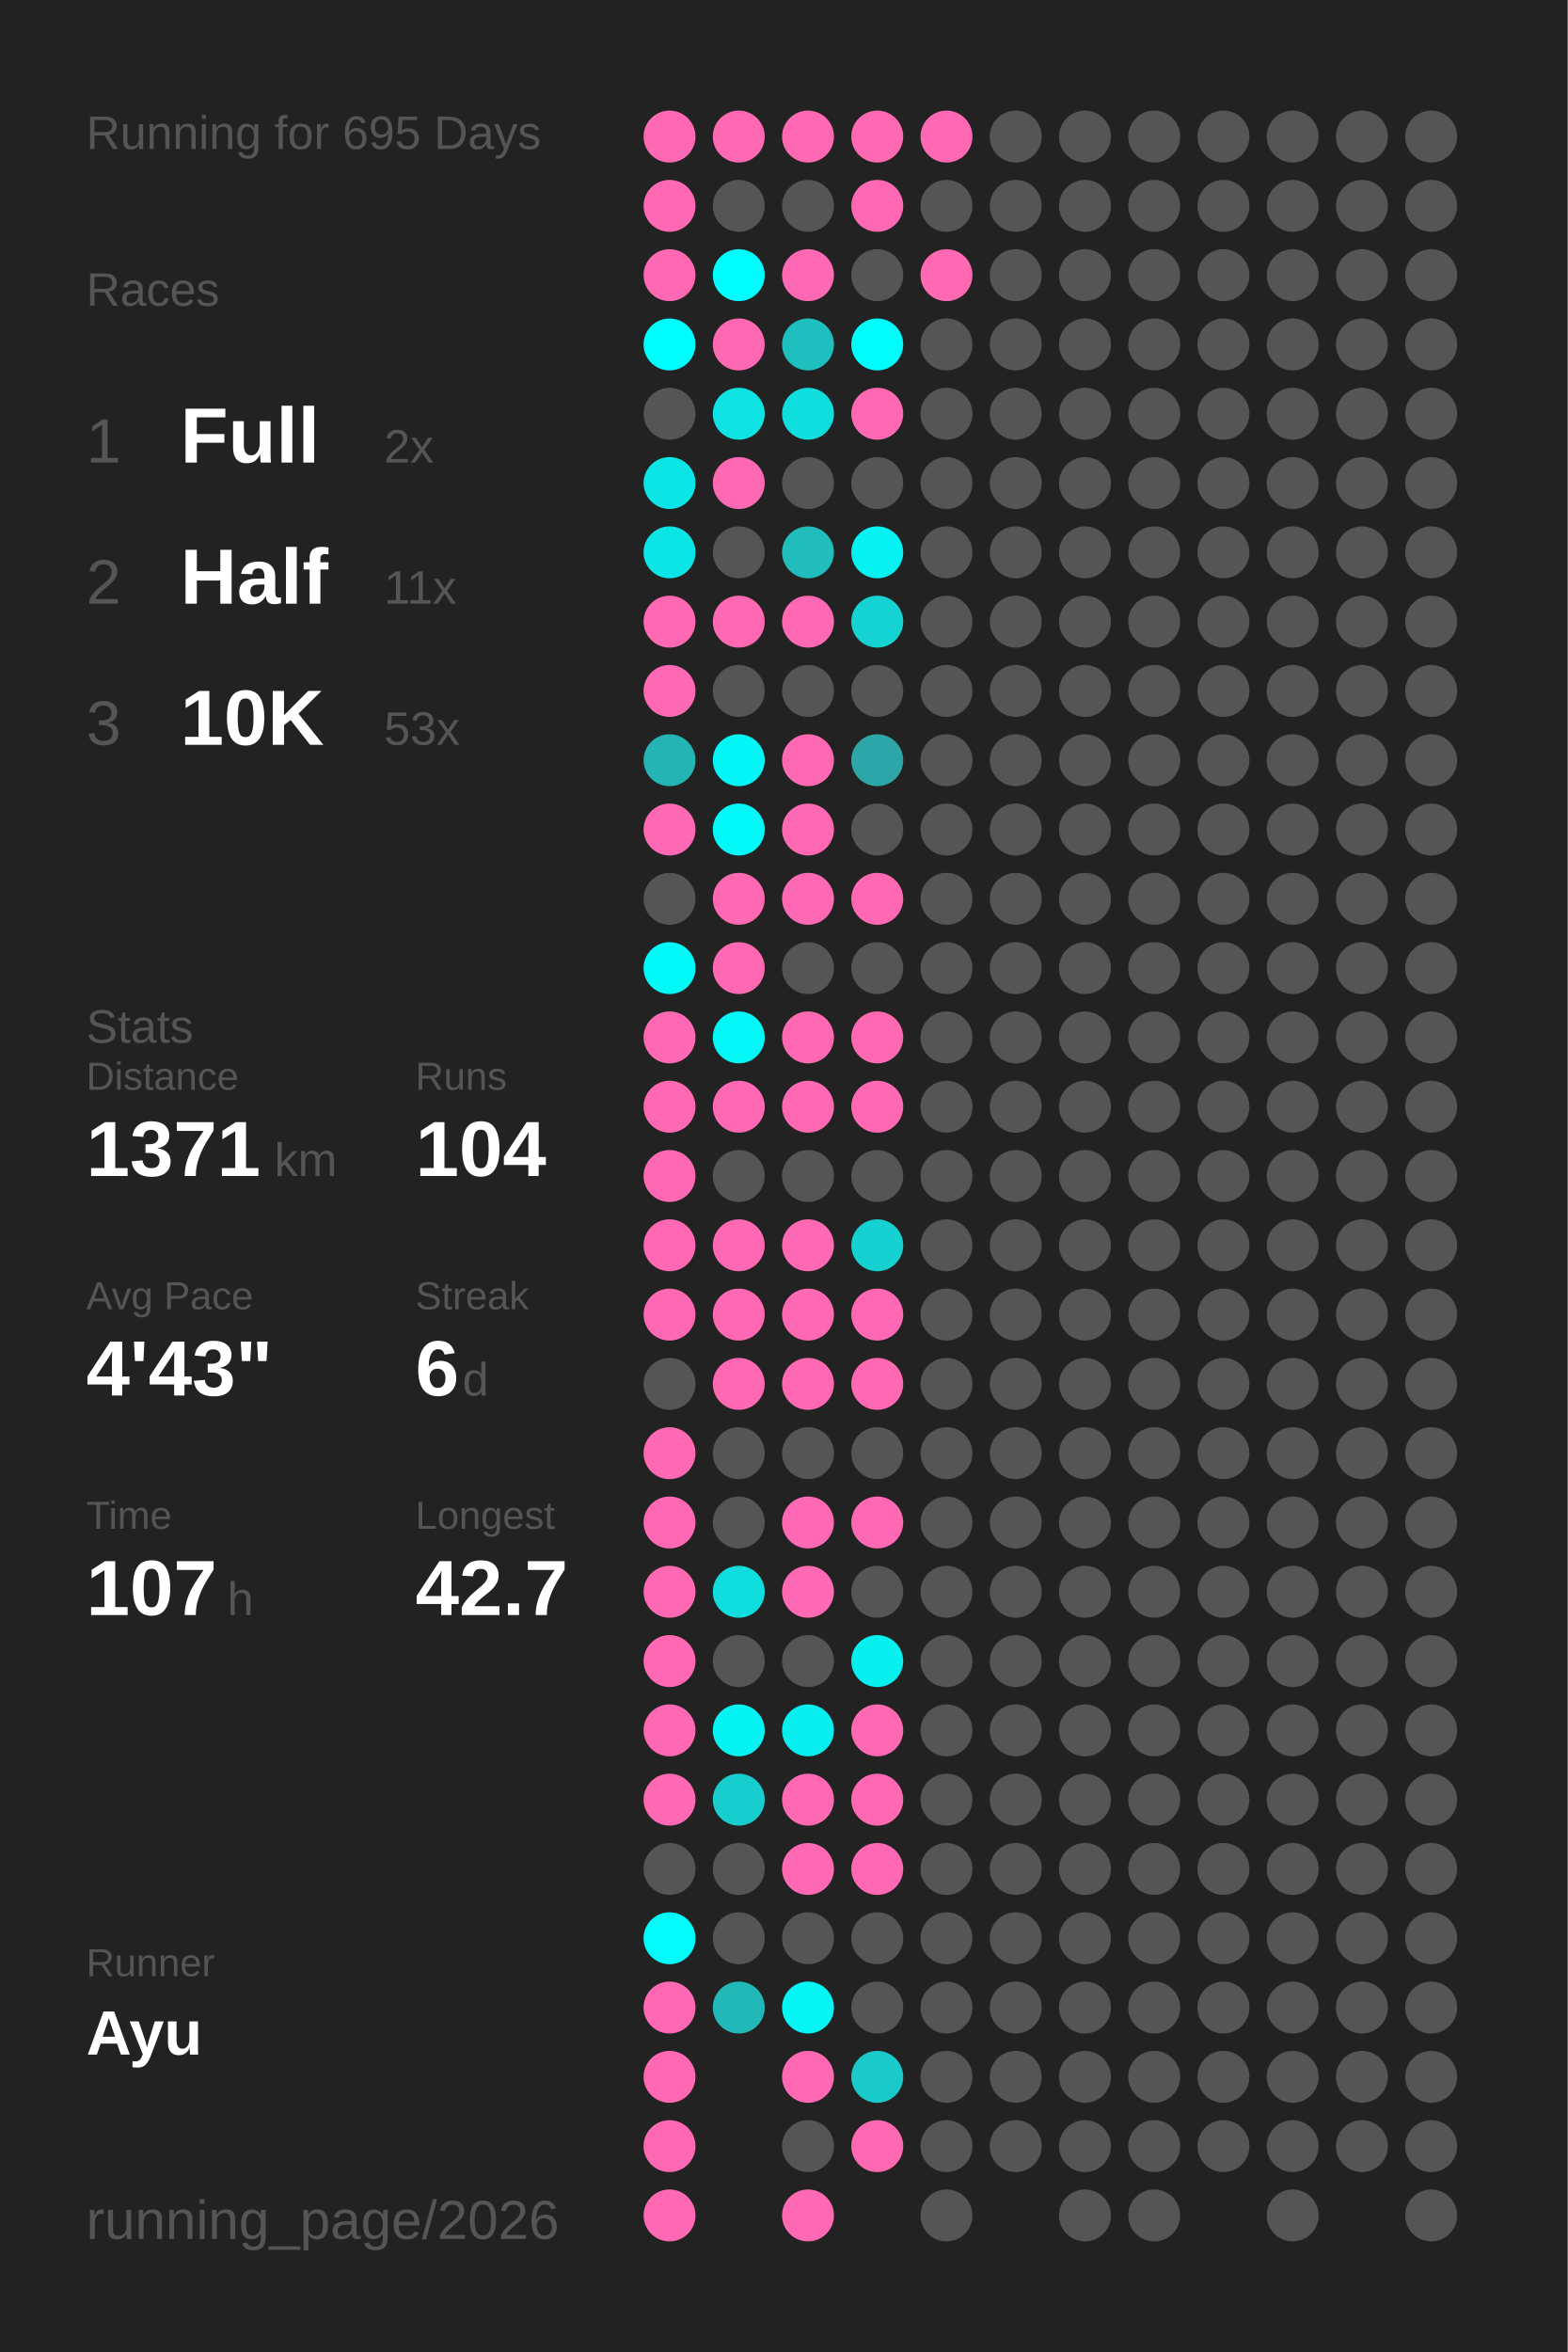
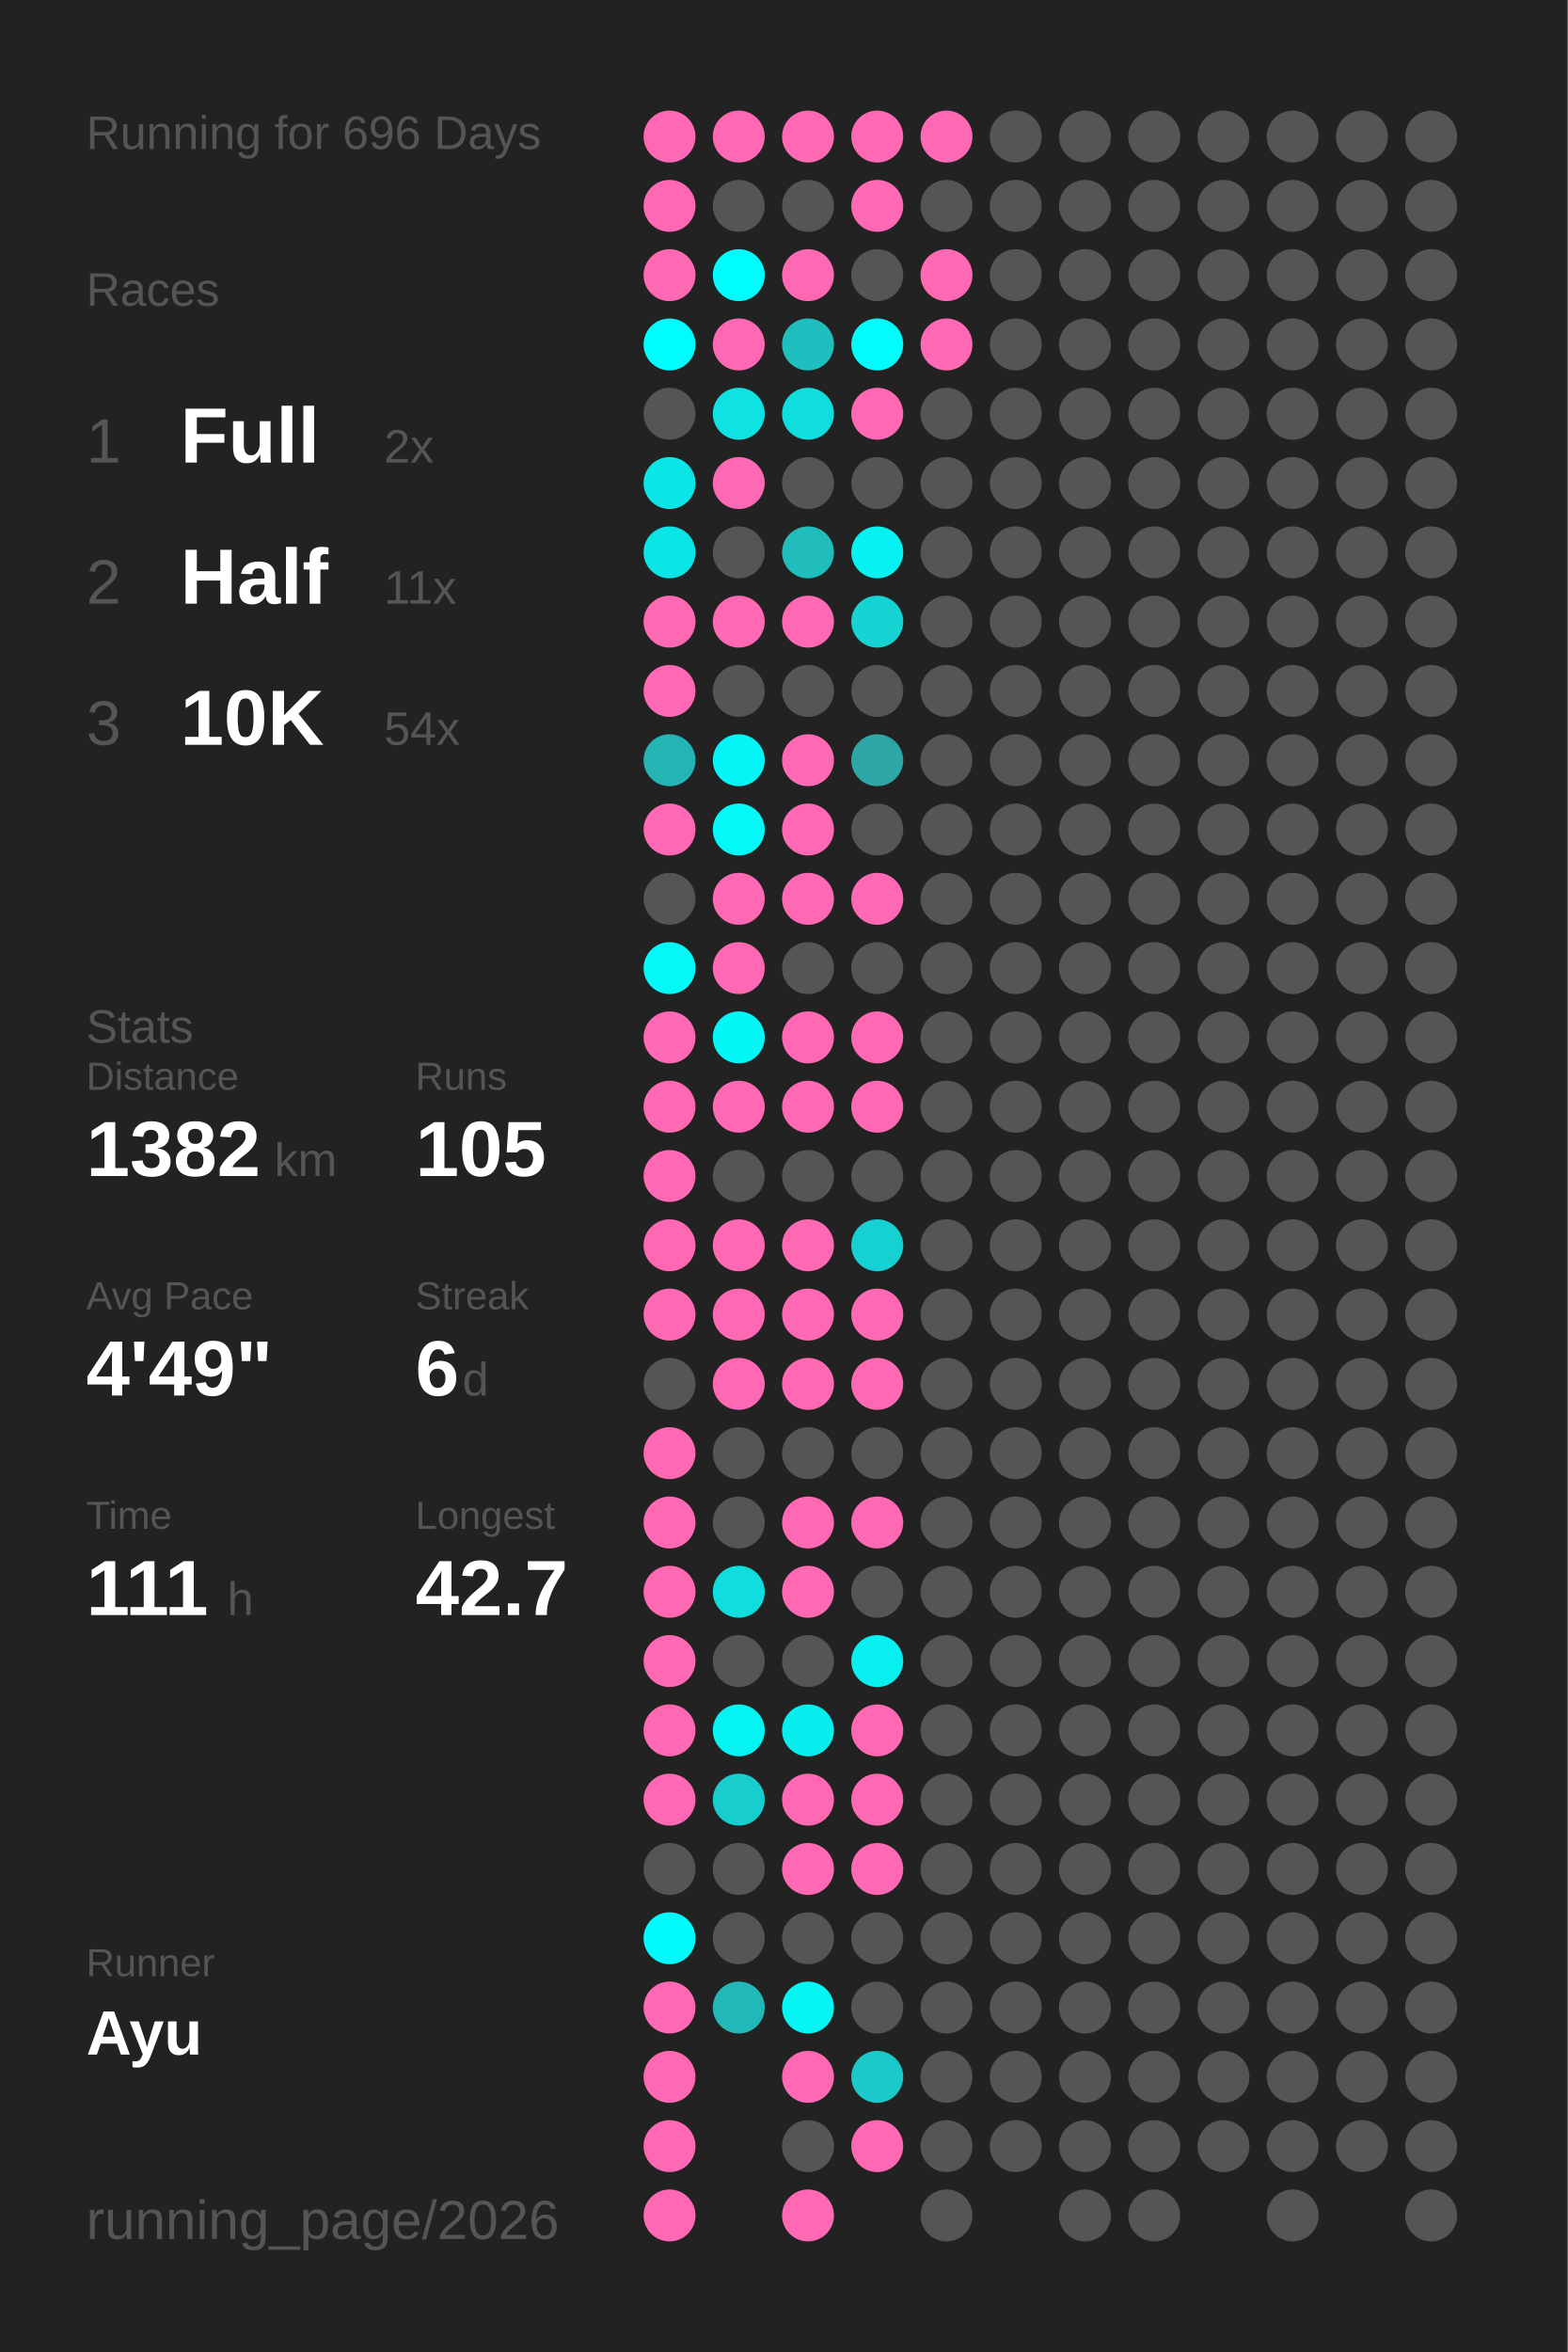
<svg xmlns="http://www.w3.org/2000/svg" baseProfile="full" height="300mm" version="1.1" viewBox="0,0,200,300" width="200mm">
  <defs />
  <rect fill="#222222" height="300" width="200" x="0" y="0" />
-   <text fill="#555555" style="font-size:6px; font-family:Arial;" x="11" y="19">Running for 695 Days</text>
+   <text fill="#555555" style="font-size:6px; font-family:Arial;" x="11" y="19">Running for 696 Days</text>
  <text fill="#555555" style="font-size:6px; font-family:Arial;" x="11" y="39">Races</text>
  <text fill="#555555" style="font-size:8px; font-family:Arial;" x="11" y="59">1</text>
  <text fill="#FFFFFF" style="font-size:10px; font-family:Arial; font-weight:bold;" x="23" y="59">Full</text>
  <text fill="#555555" style="font-size:6px; font-family:Arial;" x="49" y="59">2x</text>
  <text fill="#555555" style="font-size:8px; font-family:Arial;" x="11" y="77">2</text>
  <text fill="#FFFFFF" style="font-size:10px; font-family:Arial; font-weight:bold;" x="23" y="77">Half</text>
  <text fill="#555555" style="font-size:6px; font-family:Arial;" x="49" y="77">11x</text>
  <text fill="#555555" style="font-size:8px; font-family:Arial;" x="11" y="95">3</text>
  <text fill="#FFFFFF" style="font-size:10px; font-family:Arial; font-weight:bold;" x="23" y="95">10K</text>
-   <text fill="#555555" style="font-size:6px; font-family:Arial;" x="49" y="95">53x</text>
+   <text fill="#555555" style="font-size:6px; font-family:Arial;" x="49" y="95">54x</text>
  <text fill="#555555" style="font-size:6px; font-family:Arial;" x="11" y="133">Stats</text>
  <text fill="#555555" style="font-size:5px; font-family:Arial;" x="11" y="139">Distance</text>
-   <text fill="#FFFFFF" style="font-size:10px; font-family:Arial; font-weight:bold;" x="11" y="150">1371</text>
+   <text fill="#FFFFFF" style="font-size:10px; font-family:Arial; font-weight:bold;" x="11" y="150">1382</text>
  <text fill="#555555" style="font-size:6px; font-family:Arial;" x="35" y="150">km</text>
  <text fill="#555555" style="font-size:5px; font-family:Arial;" x="53" y="139">Runs</text>
-   <text fill="#FFFFFF" style="font-size:10px; font-family:Arial; font-weight:bold;" x="53" y="150">104</text>
+   <text fill="#FFFFFF" style="font-size:10px; font-family:Arial; font-weight:bold;" x="53" y="150">105</text>
  <text fill="#555555" style="font-size:5px; font-family:Arial;" x="11" y="167">Avg Pace</text>
-   <text fill="#FFFFFF" style="font-size:10px; font-family:Arial; font-weight:bold;" x="11" y="178">4'43"</text>
+   <text fill="#FFFFFF" style="font-size:10px; font-family:Arial; font-weight:bold;" x="11" y="178">4'49"</text>
  <text fill="#555555" style="font-size:5px; font-family:Arial;" x="53" y="167">Streak</text>
  <text fill="#FFFFFF" style="font-size:10px; font-family:Arial; font-weight:bold;" x="53" y="178">6</text>
  <text fill="#555555" style="font-size:6px; font-family:Arial;" x="59" y="178">d</text>
  <text fill="#555555" style="font-size:5px; font-family:Arial;" x="11" y="195">Time</text>
-   <text fill="#FFFFFF" style="font-size:10px; font-family:Arial; font-weight:bold;" x="11" y="206">107</text>
+   <text fill="#FFFFFF" style="font-size:10px; font-family:Arial; font-weight:bold;" x="11" y="206">111</text>
  <text fill="#555555" style="font-size:6px; font-family:Arial;" x="29" y="206">h</text>
  <text fill="#555555" style="font-size:5px; font-family:Arial;" x="53" y="195">Longest</text>
  <text fill="#FFFFFF" style="font-size:10px; font-family:Arial; font-weight:bold;" x="53" y="206">42.7</text>
  <text fill="#555555" style="font-size:5px; font-family:Arial;" x="11" y="252.065">Runner</text>
  <text fill="#FFFFFF" style="font-size:8px; font-family:Arial; font-weight:bold;" x="11" y="262.065">Ayu</text>
  <text fill="#555555" style="font-size:7px; font-family:Arial;" x="11" y="285.581">running_page/2026</text>
  <circle cx="85.417" cy="17.419" fill="#ff69b4" r="3.312" />
  <circle cx="85.417" cy="26.258" fill="#ff69b4" r="3.312" />
  <circle cx="85.417" cy="35.097" fill="#ff69b4" r="3.312" />
  <circle cx="85.417" cy="43.935" fill="#00fdfd" r="3.312" />
  <circle cx="85.417" cy="52.774" fill="#555555" r="3.312" />
  <circle cx="85.417" cy="61.613" fill="#0ce5e5" r="3.312" />
  <circle cx="85.417" cy="70.452" fill="#0ce5e5" r="3.312" />
  <circle cx="85.417" cy="79.29" fill="#ff69b4" r="3.312" />
  <circle cx="85.417" cy="88.129" fill="#ff69b4" r="3.312" />
  <circle cx="85.417" cy="96.968" fill="#25b4b4" r="3.312" />
  <circle cx="85.417" cy="105.806" fill="#ff69b4" r="3.312" />
  <circle cx="85.417" cy="114.645" fill="#555555" r="3.312" />
  <circle cx="85.417" cy="123.484" fill="#03f8f8" r="3.312" />
  <circle cx="85.417" cy="132.323" fill="#ff69b4" r="3.312" />
  <circle cx="85.417" cy="141.161" fill="#ff69b4" r="3.312" />
  <circle cx="85.417" cy="150" fill="#ff69b4" r="3.312" />
  <circle cx="85.417" cy="158.839" fill="#ff69b4" r="3.312" />
  <circle cx="85.417" cy="167.677" fill="#ff69b4" r="3.312" />
  <circle cx="85.417" cy="176.516" fill="#555555" r="3.312" />
  <circle cx="85.417" cy="185.355" fill="#ff69b4" r="3.312" />
  <circle cx="85.417" cy="194.194" fill="#ff69b4" r="3.312" />
  <circle cx="85.417" cy="203.032" fill="#ff69b4" r="3.312" />
  <circle cx="85.417" cy="211.871" fill="#ff69b4" r="3.312" />
  <circle cx="85.417" cy="220.71" fill="#ff69b4" r="3.312" />
  <circle cx="85.417" cy="229.548" fill="#ff69b4" r="3.312" />
  <circle cx="85.417" cy="238.387" fill="#555555" r="3.312" />
  <circle cx="85.417" cy="247.226" fill="#02fafa" r="3.312" />
  <circle cx="85.417" cy="256.065" fill="#ff69b4" r="3.312" />
  <circle cx="85.417" cy="264.903" fill="#ff69b4" r="3.312" />
  <circle cx="85.417" cy="273.742" fill="#ff69b4" r="3.312" />
  <circle cx="85.417" cy="282.581" fill="#ff69b4" r="3.312" />
  <circle cx="94.25" cy="17.419" fill="#ff69b4" r="3.312" />
  <circle cx="94.25" cy="26.258" fill="#555555" r="3.312" />
  <circle cx="94.25" cy="35.097" fill="#00fdfd" r="3.312" />
  <circle cx="94.25" cy="43.935" fill="#ff69b4" r="3.312" />
  <circle cx="94.25" cy="52.774" fill="#0ee2e2" r="3.312" />
  <circle cx="94.25" cy="61.613" fill="#ff69b4" r="3.312" />
  <circle cx="94.25" cy="70.452" fill="#555555" r="3.312" />
  <circle cx="94.25" cy="79.29" fill="#ff69b4" r="3.312" />
  <circle cx="94.25" cy="88.129" fill="#555555" r="3.312" />
  <circle cx="94.25" cy="96.968" fill="#04f5f5" r="3.312" />
  <circle cx="94.25" cy="105.806" fill="#03f8f8" r="3.312" />
  <circle cx="94.25" cy="114.645" fill="#ff69b4" r="3.312" />
  <circle cx="94.25" cy="123.484" fill="#ff69b4" r="3.312" />
  <circle cx="94.25" cy="132.323" fill="#03f7f7" r="3.312" />
  <circle cx="94.25" cy="141.161" fill="#ff69b4" r="3.312" />
  <circle cx="94.25" cy="150" fill="#555555" r="3.312" />
  <circle cx="94.25" cy="158.839" fill="#ff69b4" r="3.312" />
  <circle cx="94.25" cy="167.677" fill="#ff69b4" r="3.312" />
  <circle cx="94.25" cy="176.516" fill="#ff69b4" r="3.312" />
  <circle cx="94.25" cy="185.355" fill="#555555" r="3.312" />
  <circle cx="94.25" cy="194.194" fill="#555555" r="3.312" />
  <circle cx="94.25" cy="203.032" fill="#10dede" r="3.312" />
  <circle cx="94.25" cy="211.871" fill="#555555" r="3.312" />
  <circle cx="94.25" cy="220.71" fill="#05f3f3" r="3.312" />
  <circle cx="94.25" cy="229.548" fill="#18cdcd" r="3.312" />
  <circle cx="94.25" cy="238.387" fill="#555555" r="3.312" />
  <circle cx="94.25" cy="247.226" fill="#555555" r="3.312" />
  <circle cx="94.25" cy="256.065" fill="#23b8b8" r="3.312" />
  <circle cx="103.083" cy="17.419" fill="#ff69b4" r="3.312" />
  <circle cx="103.083" cy="26.258" fill="#555555" r="3.312" />
  <circle cx="103.083" cy="35.097" fill="#ff69b4" r="3.312" />
  <circle cx="103.083" cy="43.935" fill="#1fbfbf" r="3.312" />
  <circle cx="103.083" cy="52.774" fill="#10dede" r="3.312" />
  <circle cx="103.083" cy="61.613" fill="#555555" r="3.312" />
  <circle cx="103.083" cy="70.452" fill="#21bcbc" r="3.312" />
  <circle cx="103.083" cy="79.29" fill="#ff69b4" r="3.312" />
  <circle cx="103.083" cy="88.129" fill="#555555" r="3.312" />
  <circle cx="103.083" cy="96.968" fill="#ff69b4" r="3.312" />
  <circle cx="103.083" cy="105.806" fill="#ff69b4" r="3.312" />
  <circle cx="103.083" cy="114.645" fill="#ff69b4" r="3.312" />
  <circle cx="103.083" cy="123.484" fill="#555555" r="3.312" />
  <circle cx="103.083" cy="132.323" fill="#ff69b4" r="3.312" />
  <circle cx="103.083" cy="141.161" fill="#ff69b4" r="3.312" />
  <circle cx="103.083" cy="150" fill="#555555" r="3.312" />
  <circle cx="103.083" cy="158.839" fill="#ff69b4" r="3.312" />
  <circle cx="103.083" cy="167.677" fill="#ff69b4" r="3.312" />
  <circle cx="103.083" cy="176.516" fill="#ff69b4" r="3.312" />
  <circle cx="103.083" cy="185.355" fill="#555555" r="3.312" />
  <circle cx="103.083" cy="194.194" fill="#ff69b4" r="3.312" />
  <circle cx="103.083" cy="203.032" fill="#ff69b4" r="3.312" />
  <circle cx="103.083" cy="211.871" fill="#555555" r="3.312" />
  <circle cx="103.083" cy="220.71" fill="#08eeee" r="3.312" />
  <circle cx="103.083" cy="229.548" fill="#ff69b4" r="3.312" />
  <circle cx="103.083" cy="238.387" fill="#ff69b4" r="3.312" />
  <circle cx="103.083" cy="247.226" fill="#555555" r="3.312" />
  <circle cx="103.083" cy="256.065" fill="#05f4f4" r="3.312" />
  <circle cx="103.083" cy="264.903" fill="#ff69b4" r="3.312" />
  <circle cx="103.083" cy="273.742" fill="#555555" r="3.312" />
  <circle cx="103.083" cy="282.581" fill="#ff69b4" r="3.312" />
  <circle cx="111.917" cy="17.419" fill="#ff69b4" r="3.312" />
  <circle cx="111.917" cy="26.258" fill="#ff69b4" r="3.312" />
  <circle cx="111.917" cy="35.097" fill="#555555" r="3.312" />
  <circle cx="111.917" cy="43.935" fill="#01fcfc" r="3.312" />
  <circle cx="111.917" cy="52.774" fill="#ff69b4" r="3.312" />
  <circle cx="111.917" cy="61.613" fill="#555555" r="3.312" />
  <circle cx="111.917" cy="70.452" fill="#06f1f1" r="3.312" />
  <circle cx="111.917" cy="79.29" fill="#15d3d3" r="3.312" />
  <circle cx="111.917" cy="88.129" fill="#555555" r="3.312" />
  <circle cx="111.917" cy="96.968" fill="#2ca6a6" r="3.312" />
  <circle cx="111.917" cy="105.806" fill="#555555" r="3.312" />
  <circle cx="111.917" cy="114.645" fill="#ff69b4" r="3.312" />
  <circle cx="111.917" cy="123.484" fill="#555555" r="3.312" />
  <circle cx="111.917" cy="132.323" fill="#ff69b4" r="3.312" />
  <circle cx="111.917" cy="141.161" fill="#ff69b4" r="3.312" />
  <circle cx="111.917" cy="150" fill="#555555" r="3.312" />
  <circle cx="111.917" cy="158.839" fill="#16d1d1" r="3.312" />
  <circle cx="111.917" cy="167.677" fill="#ff69b4" r="3.312" />
  <circle cx="111.917" cy="176.516" fill="#ff69b4" r="3.312" />
  <circle cx="111.917" cy="185.355" fill="#555555" r="3.312" />
  <circle cx="111.917" cy="194.194" fill="#ff69b4" r="3.312" />
  <circle cx="111.917" cy="203.032" fill="#555555" r="3.312" />
  <circle cx="111.917" cy="211.871" fill="#07efef" r="3.312" />
  <circle cx="111.917" cy="220.71" fill="#ff69b4" r="3.312" />
  <circle cx="111.917" cy="229.548" fill="#ff69b4" r="3.312" />
  <circle cx="111.917" cy="238.387" fill="#ff69b4" r="3.312" />
  <circle cx="111.917" cy="247.226" fill="#555555" r="3.312" />
  <circle cx="111.917" cy="256.065" fill="#555555" r="3.312" />
  <circle cx="111.917" cy="264.903" fill="#1acaca" r="3.312" />
  <circle cx="111.917" cy="273.742" fill="#ff69b4" r="3.312" />
  <circle cx="120.75" cy="17.419" fill="#ff69b4" r="3.312" />
  <circle cx="120.75" cy="26.258" fill="#555555" r="3.312" />
  <circle cx="120.75" cy="35.097" fill="#ff69b4" r="3.312" />
-   <circle cx="120.75" cy="43.935" fill="#555555" r="3.312" />
+   <circle cx="120.75" cy="43.935" fill="#ff69b4" r="3.312" />
  <circle cx="120.75" cy="52.774" fill="#555555" r="3.312" />
  <circle cx="120.75" cy="61.613" fill="#555555" r="3.312" />
  <circle cx="120.75" cy="70.452" fill="#555555" r="3.312" />
  <circle cx="120.75" cy="79.29" fill="#555555" r="3.312" />
  <circle cx="120.75" cy="88.129" fill="#555555" r="3.312" />
  <circle cx="120.75" cy="96.968" fill="#555555" r="3.312" />
  <circle cx="120.75" cy="105.806" fill="#555555" r="3.312" />
  <circle cx="120.75" cy="114.645" fill="#555555" r="3.312" />
  <circle cx="120.75" cy="123.484" fill="#555555" r="3.312" />
  <circle cx="120.75" cy="132.323" fill="#555555" r="3.312" />
  <circle cx="120.75" cy="141.161" fill="#555555" r="3.312" />
  <circle cx="120.75" cy="150" fill="#555555" r="3.312" />
  <circle cx="120.75" cy="158.839" fill="#555555" r="3.312" />
  <circle cx="120.75" cy="167.677" fill="#555555" r="3.312" />
  <circle cx="120.75" cy="176.516" fill="#555555" r="3.312" />
  <circle cx="120.75" cy="185.355" fill="#555555" r="3.312" />
  <circle cx="120.75" cy="194.194" fill="#555555" r="3.312" />
  <circle cx="120.75" cy="203.032" fill="#555555" r="3.312" />
  <circle cx="120.75" cy="211.871" fill="#555555" r="3.312" />
  <circle cx="120.75" cy="220.71" fill="#555555" r="3.312" />
  <circle cx="120.75" cy="229.548" fill="#555555" r="3.312" />
  <circle cx="120.75" cy="238.387" fill="#555555" r="3.312" />
  <circle cx="120.75" cy="247.226" fill="#555555" r="3.312" />
  <circle cx="120.75" cy="256.065" fill="#555555" r="3.312" />
  <circle cx="120.75" cy="264.903" fill="#555555" r="3.312" />
  <circle cx="120.75" cy="273.742" fill="#555555" r="3.312" />
  <circle cx="120.75" cy="282.581" fill="#555555" r="3.312" />
  <circle cx="129.583" cy="17.419" fill="#555555" r="3.312" />
  <circle cx="129.583" cy="26.258" fill="#555555" r="3.312" />
  <circle cx="129.583" cy="35.097" fill="#555555" r="3.312" />
  <circle cx="129.583" cy="43.935" fill="#555555" r="3.312" />
  <circle cx="129.583" cy="52.774" fill="#555555" r="3.312" />
  <circle cx="129.583" cy="61.613" fill="#555555" r="3.312" />
  <circle cx="129.583" cy="70.452" fill="#555555" r="3.312" />
  <circle cx="129.583" cy="79.29" fill="#555555" r="3.312" />
  <circle cx="129.583" cy="88.129" fill="#555555" r="3.312" />
  <circle cx="129.583" cy="96.968" fill="#555555" r="3.312" />
  <circle cx="129.583" cy="105.806" fill="#555555" r="3.312" />
  <circle cx="129.583" cy="114.645" fill="#555555" r="3.312" />
  <circle cx="129.583" cy="123.484" fill="#555555" r="3.312" />
  <circle cx="129.583" cy="132.323" fill="#555555" r="3.312" />
  <circle cx="129.583" cy="141.161" fill="#555555" r="3.312" />
  <circle cx="129.583" cy="150" fill="#555555" r="3.312" />
  <circle cx="129.583" cy="158.839" fill="#555555" r="3.312" />
  <circle cx="129.583" cy="167.677" fill="#555555" r="3.312" />
  <circle cx="129.583" cy="176.516" fill="#555555" r="3.312" />
  <circle cx="129.583" cy="185.355" fill="#555555" r="3.312" />
  <circle cx="129.583" cy="194.194" fill="#555555" r="3.312" />
  <circle cx="129.583" cy="203.032" fill="#555555" r="3.312" />
  <circle cx="129.583" cy="211.871" fill="#555555" r="3.312" />
  <circle cx="129.583" cy="220.71" fill="#555555" r="3.312" />
  <circle cx="129.583" cy="229.548" fill="#555555" r="3.312" />
  <circle cx="129.583" cy="238.387" fill="#555555" r="3.312" />
  <circle cx="129.583" cy="247.226" fill="#555555" r="3.312" />
  <circle cx="129.583" cy="256.065" fill="#555555" r="3.312" />
  <circle cx="129.583" cy="264.903" fill="#555555" r="3.312" />
  <circle cx="129.583" cy="273.742" fill="#555555" r="3.312" />
  <circle cx="138.417" cy="17.419" fill="#555555" r="3.312" />
  <circle cx="138.417" cy="26.258" fill="#555555" r="3.312" />
  <circle cx="138.417" cy="35.097" fill="#555555" r="3.312" />
  <circle cx="138.417" cy="43.935" fill="#555555" r="3.312" />
  <circle cx="138.417" cy="52.774" fill="#555555" r="3.312" />
  <circle cx="138.417" cy="61.613" fill="#555555" r="3.312" />
  <circle cx="138.417" cy="70.452" fill="#555555" r="3.312" />
  <circle cx="138.417" cy="79.29" fill="#555555" r="3.312" />
  <circle cx="138.417" cy="88.129" fill="#555555" r="3.312" />
  <circle cx="138.417" cy="96.968" fill="#555555" r="3.312" />
  <circle cx="138.417" cy="105.806" fill="#555555" r="3.312" />
  <circle cx="138.417" cy="114.645" fill="#555555" r="3.312" />
  <circle cx="138.417" cy="123.484" fill="#555555" r="3.312" />
  <circle cx="138.417" cy="132.323" fill="#555555" r="3.312" />
  <circle cx="138.417" cy="141.161" fill="#555555" r="3.312" />
  <circle cx="138.417" cy="150" fill="#555555" r="3.312" />
  <circle cx="138.417" cy="158.839" fill="#555555" r="3.312" />
  <circle cx="138.417" cy="167.677" fill="#555555" r="3.312" />
  <circle cx="138.417" cy="176.516" fill="#555555" r="3.312" />
  <circle cx="138.417" cy="185.355" fill="#555555" r="3.312" />
  <circle cx="138.417" cy="194.194" fill="#555555" r="3.312" />
  <circle cx="138.417" cy="203.032" fill="#555555" r="3.312" />
  <circle cx="138.417" cy="211.871" fill="#555555" r="3.312" />
  <circle cx="138.417" cy="220.71" fill="#555555" r="3.312" />
  <circle cx="138.417" cy="229.548" fill="#555555" r="3.312" />
  <circle cx="138.417" cy="238.387" fill="#555555" r="3.312" />
  <circle cx="138.417" cy="247.226" fill="#555555" r="3.312" />
  <circle cx="138.417" cy="256.065" fill="#555555" r="3.312" />
  <circle cx="138.417" cy="264.903" fill="#555555" r="3.312" />
  <circle cx="138.417" cy="273.742" fill="#555555" r="3.312" />
  <circle cx="138.417" cy="282.581" fill="#555555" r="3.312" />
  <circle cx="147.25" cy="17.419" fill="#555555" r="3.312" />
  <circle cx="147.25" cy="26.258" fill="#555555" r="3.312" />
  <circle cx="147.25" cy="35.097" fill="#555555" r="3.312" />
  <circle cx="147.25" cy="43.935" fill="#555555" r="3.312" />
  <circle cx="147.25" cy="52.774" fill="#555555" r="3.312" />
  <circle cx="147.25" cy="61.613" fill="#555555" r="3.312" />
  <circle cx="147.25" cy="70.452" fill="#555555" r="3.312" />
  <circle cx="147.25" cy="79.29" fill="#555555" r="3.312" />
  <circle cx="147.25" cy="88.129" fill="#555555" r="3.312" />
  <circle cx="147.25" cy="96.968" fill="#555555" r="3.312" />
  <circle cx="147.25" cy="105.806" fill="#555555" r="3.312" />
  <circle cx="147.25" cy="114.645" fill="#555555" r="3.312" />
  <circle cx="147.25" cy="123.484" fill="#555555" r="3.312" />
  <circle cx="147.25" cy="132.323" fill="#555555" r="3.312" />
  <circle cx="147.25" cy="141.161" fill="#555555" r="3.312" />
  <circle cx="147.25" cy="150" fill="#555555" r="3.312" />
  <circle cx="147.25" cy="158.839" fill="#555555" r="3.312" />
  <circle cx="147.25" cy="167.677" fill="#555555" r="3.312" />
  <circle cx="147.25" cy="176.516" fill="#555555" r="3.312" />
  <circle cx="147.25" cy="185.355" fill="#555555" r="3.312" />
  <circle cx="147.25" cy="194.194" fill="#555555" r="3.312" />
  <circle cx="147.25" cy="203.032" fill="#555555" r="3.312" />
  <circle cx="147.25" cy="211.871" fill="#555555" r="3.312" />
  <circle cx="147.25" cy="220.71" fill="#555555" r="3.312" />
  <circle cx="147.25" cy="229.548" fill="#555555" r="3.312" />
  <circle cx="147.25" cy="238.387" fill="#555555" r="3.312" />
  <circle cx="147.25" cy="247.226" fill="#555555" r="3.312" />
  <circle cx="147.25" cy="256.065" fill="#555555" r="3.312" />
  <circle cx="147.25" cy="264.903" fill="#555555" r="3.312" />
  <circle cx="147.25" cy="273.742" fill="#555555" r="3.312" />
  <circle cx="147.25" cy="282.581" fill="#555555" r="3.312" />
  <circle cx="156.083" cy="17.419" fill="#555555" r="3.312" />
  <circle cx="156.083" cy="26.258" fill="#555555" r="3.312" />
  <circle cx="156.083" cy="35.097" fill="#555555" r="3.312" />
  <circle cx="156.083" cy="43.935" fill="#555555" r="3.312" />
  <circle cx="156.083" cy="52.774" fill="#555555" r="3.312" />
  <circle cx="156.083" cy="61.613" fill="#555555" r="3.312" />
  <circle cx="156.083" cy="70.452" fill="#555555" r="3.312" />
  <circle cx="156.083" cy="79.29" fill="#555555" r="3.312" />
  <circle cx="156.083" cy="88.129" fill="#555555" r="3.312" />
  <circle cx="156.083" cy="96.968" fill="#555555" r="3.312" />
  <circle cx="156.083" cy="105.806" fill="#555555" r="3.312" />
  <circle cx="156.083" cy="114.645" fill="#555555" r="3.312" />
  <circle cx="156.083" cy="123.484" fill="#555555" r="3.312" />
  <circle cx="156.083" cy="132.323" fill="#555555" r="3.312" />
  <circle cx="156.083" cy="141.161" fill="#555555" r="3.312" />
  <circle cx="156.083" cy="150" fill="#555555" r="3.312" />
  <circle cx="156.083" cy="158.839" fill="#555555" r="3.312" />
  <circle cx="156.083" cy="167.677" fill="#555555" r="3.312" />
  <circle cx="156.083" cy="176.516" fill="#555555" r="3.312" />
  <circle cx="156.083" cy="185.355" fill="#555555" r="3.312" />
  <circle cx="156.083" cy="194.194" fill="#555555" r="3.312" />
  <circle cx="156.083" cy="203.032" fill="#555555" r="3.312" />
  <circle cx="156.083" cy="211.871" fill="#555555" r="3.312" />
  <circle cx="156.083" cy="220.71" fill="#555555" r="3.312" />
  <circle cx="156.083" cy="229.548" fill="#555555" r="3.312" />
  <circle cx="156.083" cy="238.387" fill="#555555" r="3.312" />
  <circle cx="156.083" cy="247.226" fill="#555555" r="3.312" />
  <circle cx="156.083" cy="256.065" fill="#555555" r="3.312" />
  <circle cx="156.083" cy="264.903" fill="#555555" r="3.312" />
  <circle cx="156.083" cy="273.742" fill="#555555" r="3.312" />
  <circle cx="164.917" cy="17.419" fill="#555555" r="3.312" />
  <circle cx="164.917" cy="26.258" fill="#555555" r="3.312" />
  <circle cx="164.917" cy="35.097" fill="#555555" r="3.312" />
  <circle cx="164.917" cy="43.935" fill="#555555" r="3.312" />
  <circle cx="164.917" cy="52.774" fill="#555555" r="3.312" />
  <circle cx="164.917" cy="61.613" fill="#555555" r="3.312" />
  <circle cx="164.917" cy="70.452" fill="#555555" r="3.312" />
  <circle cx="164.917" cy="79.29" fill="#555555" r="3.312" />
  <circle cx="164.917" cy="88.129" fill="#555555" r="3.312" />
  <circle cx="164.917" cy="96.968" fill="#555555" r="3.312" />
  <circle cx="164.917" cy="105.806" fill="#555555" r="3.312" />
  <circle cx="164.917" cy="114.645" fill="#555555" r="3.312" />
  <circle cx="164.917" cy="123.484" fill="#555555" r="3.312" />
  <circle cx="164.917" cy="132.323" fill="#555555" r="3.312" />
  <circle cx="164.917" cy="141.161" fill="#555555" r="3.312" />
  <circle cx="164.917" cy="150" fill="#555555" r="3.312" />
  <circle cx="164.917" cy="158.839" fill="#555555" r="3.312" />
  <circle cx="164.917" cy="167.677" fill="#555555" r="3.312" />
  <circle cx="164.917" cy="176.516" fill="#555555" r="3.312" />
  <circle cx="164.917" cy="185.355" fill="#555555" r="3.312" />
  <circle cx="164.917" cy="194.194" fill="#555555" r="3.312" />
  <circle cx="164.917" cy="203.032" fill="#555555" r="3.312" />
  <circle cx="164.917" cy="211.871" fill="#555555" r="3.312" />
  <circle cx="164.917" cy="220.71" fill="#555555" r="3.312" />
  <circle cx="164.917" cy="229.548" fill="#555555" r="3.312" />
  <circle cx="164.917" cy="238.387" fill="#555555" r="3.312" />
  <circle cx="164.917" cy="247.226" fill="#555555" r="3.312" />
  <circle cx="164.917" cy="256.065" fill="#555555" r="3.312" />
  <circle cx="164.917" cy="264.903" fill="#555555" r="3.312" />
  <circle cx="164.917" cy="273.742" fill="#555555" r="3.312" />
  <circle cx="164.917" cy="282.581" fill="#555555" r="3.312" />
  <circle cx="173.75" cy="17.419" fill="#555555" r="3.312" />
  <circle cx="173.75" cy="26.258" fill="#555555" r="3.312" />
  <circle cx="173.75" cy="35.097" fill="#555555" r="3.312" />
  <circle cx="173.75" cy="43.935" fill="#555555" r="3.312" />
  <circle cx="173.75" cy="52.774" fill="#555555" r="3.312" />
  <circle cx="173.75" cy="61.613" fill="#555555" r="3.312" />
  <circle cx="173.75" cy="70.452" fill="#555555" r="3.312" />
  <circle cx="173.75" cy="79.29" fill="#555555" r="3.312" />
  <circle cx="173.75" cy="88.129" fill="#555555" r="3.312" />
  <circle cx="173.75" cy="96.968" fill="#555555" r="3.312" />
  <circle cx="173.75" cy="105.806" fill="#555555" r="3.312" />
  <circle cx="173.75" cy="114.645" fill="#555555" r="3.312" />
  <circle cx="173.75" cy="123.484" fill="#555555" r="3.312" />
  <circle cx="173.75" cy="132.323" fill="#555555" r="3.312" />
  <circle cx="173.75" cy="141.161" fill="#555555" r="3.312" />
  <circle cx="173.75" cy="150" fill="#555555" r="3.312" />
  <circle cx="173.75" cy="158.839" fill="#555555" r="3.312" />
  <circle cx="173.75" cy="167.677" fill="#555555" r="3.312" />
  <circle cx="173.75" cy="176.516" fill="#555555" r="3.312" />
  <circle cx="173.75" cy="185.355" fill="#555555" r="3.312" />
  <circle cx="173.75" cy="194.194" fill="#555555" r="3.312" />
  <circle cx="173.75" cy="203.032" fill="#555555" r="3.312" />
  <circle cx="173.75" cy="211.871" fill="#555555" r="3.312" />
  <circle cx="173.75" cy="220.71" fill="#555555" r="3.312" />
  <circle cx="173.75" cy="229.548" fill="#555555" r="3.312" />
  <circle cx="173.75" cy="238.387" fill="#555555" r="3.312" />
  <circle cx="173.75" cy="247.226" fill="#555555" r="3.312" />
  <circle cx="173.75" cy="256.065" fill="#555555" r="3.312" />
  <circle cx="173.75" cy="264.903" fill="#555555" r="3.312" />
  <circle cx="173.75" cy="273.742" fill="#555555" r="3.312" />
  <circle cx="182.583" cy="17.419" fill="#555555" r="3.312" />
  <circle cx="182.583" cy="26.258" fill="#555555" r="3.312" />
  <circle cx="182.583" cy="35.097" fill="#555555" r="3.312" />
  <circle cx="182.583" cy="43.935" fill="#555555" r="3.312" />
  <circle cx="182.583" cy="52.774" fill="#555555" r="3.312" />
  <circle cx="182.583" cy="61.613" fill="#555555" r="3.312" />
  <circle cx="182.583" cy="70.452" fill="#555555" r="3.312" />
  <circle cx="182.583" cy="79.29" fill="#555555" r="3.312" />
  <circle cx="182.583" cy="88.129" fill="#555555" r="3.312" />
  <circle cx="182.583" cy="96.968" fill="#555555" r="3.312" />
  <circle cx="182.583" cy="105.806" fill="#555555" r="3.312" />
  <circle cx="182.583" cy="114.645" fill="#555555" r="3.312" />
  <circle cx="182.583" cy="123.484" fill="#555555" r="3.312" />
  <circle cx="182.583" cy="132.323" fill="#555555" r="3.312" />
  <circle cx="182.583" cy="141.161" fill="#555555" r="3.312" />
  <circle cx="182.583" cy="150" fill="#555555" r="3.312" />
  <circle cx="182.583" cy="158.839" fill="#555555" r="3.312" />
  <circle cx="182.583" cy="167.677" fill="#555555" r="3.312" />
  <circle cx="182.583" cy="176.516" fill="#555555" r="3.312" />
  <circle cx="182.583" cy="185.355" fill="#555555" r="3.312" />
  <circle cx="182.583" cy="194.194" fill="#555555" r="3.312" />
  <circle cx="182.583" cy="203.032" fill="#555555" r="3.312" />
  <circle cx="182.583" cy="211.871" fill="#555555" r="3.312" />
  <circle cx="182.583" cy="220.71" fill="#555555" r="3.312" />
  <circle cx="182.583" cy="229.548" fill="#555555" r="3.312" />
  <circle cx="182.583" cy="238.387" fill="#555555" r="3.312" />
  <circle cx="182.583" cy="247.226" fill="#555555" r="3.312" />
  <circle cx="182.583" cy="256.065" fill="#555555" r="3.312" />
  <circle cx="182.583" cy="264.903" fill="#555555" r="3.312" />
  <circle cx="182.583" cy="273.742" fill="#555555" r="3.312" />
  <circle cx="182.583" cy="282.581" fill="#555555" r="3.312" />
</svg>
